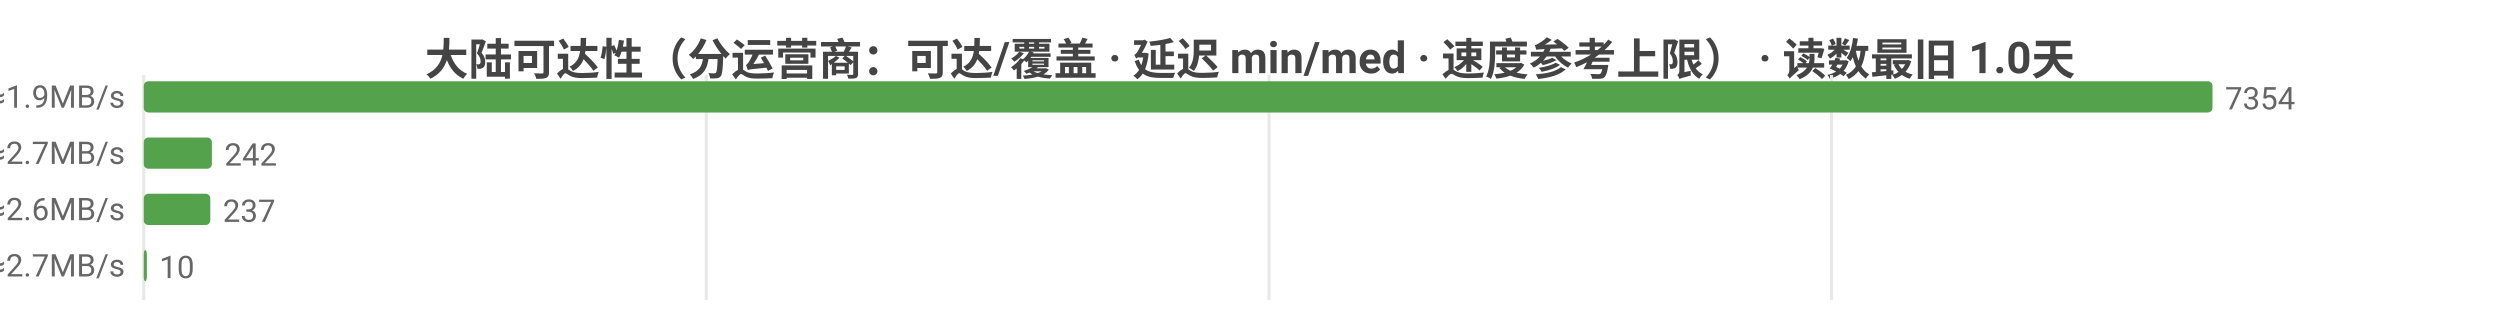
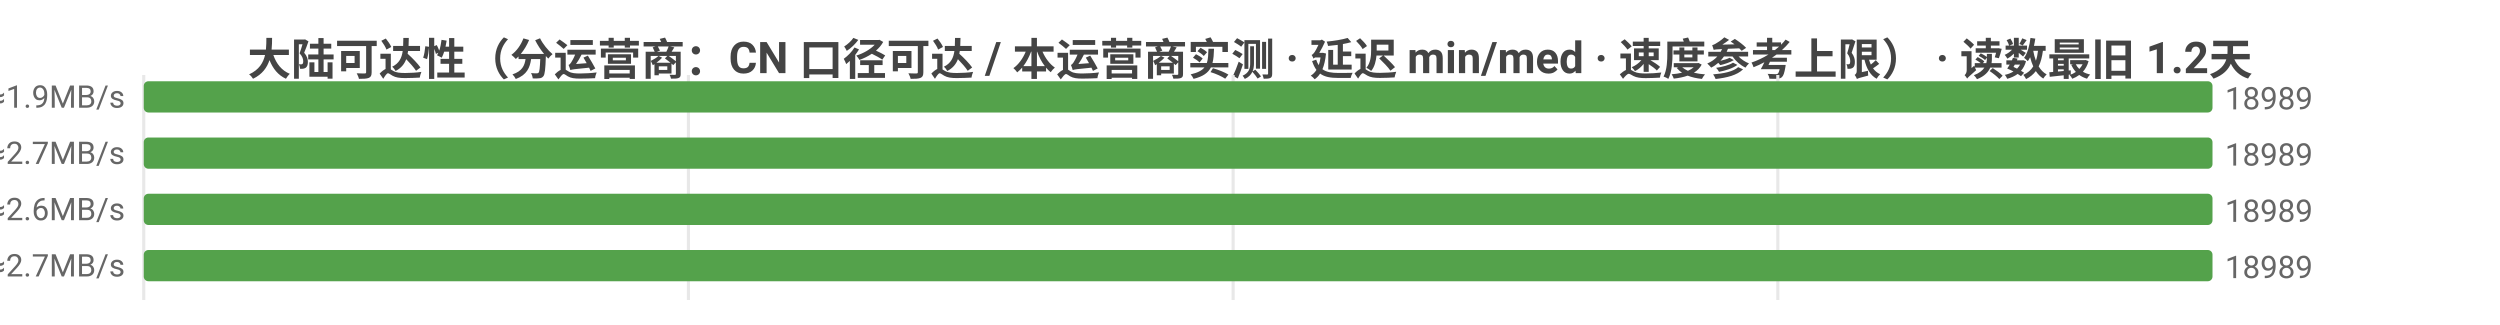
<svg xmlns="http://www.w3.org/2000/svg" width="800" height="104" viewBox="0 0 800 104">
  <rect width="800" height="104" fill="#ffffff" />
  <style>text{font-family:system-ui,-apple-system,'Segoe UI',Roboto,'PingFang SC','Microsoft YaHei','Noto Sans CJK SC',sans-serif}.g{stroke:#e8e8e8;stroke-width:1}.a{stroke:#999;stroke-width:1}.t{font-size:10px;fill:#666}.m{font-size:10px;text-anchor:middle;fill:#666}.e{font-size:10px;text-anchor:end;fill:#666}.l{font-size:11px;fill:#333}.tt{font-size:14px;font-weight:600;text-anchor:middle;fill:#444}.em{font-size:13px;text-anchor:middle;fill:#999}</style>
-   <text class="tt" x="400.0" y="24">大陆可达性（分运营商：可达/覆盖 · 延迟 min/med · 速度参考上限） · 读数最旧 1.0天</text>
+   <text class="tt" x="400.0" y="24">大陆可达性（分运营商：CN 口径可达 / 本运营商实测 · 延迟 min/med · 速度参考上限） · 读数最旧 1.2天</text>
  <line class="g" x1="46" y1="24" x2="46" y2="96" />
-   <line class="g" x1="226.0" y1="24" x2="226.0" y2="96" />
-   <line class="g" x1="406.1" y1="24" x2="406.1" y2="96" />
-   <line class="g" x1="586.1" y1="24" x2="586.1" y2="96" />
-   <text class="e" x="40" y="35">中国电信  可达 7354/7364  min28/med257ms  ≈1.9MB/s</text>
+   <line class="g" x1="220.3" y1="24" x2="220.3" y2="96" />
+   <line class="g" x1="394.6" y1="24" x2="394.6" y2="96" />
+   <line class="g" x1="568.9" y1="24" x2="568.9" y2="96" />
+   <text class="e" x="40" y="35">中国电信  CN可达 18989 · 实测 7354/7364  min28/med257ms  ≈1.9MB/s</text>
  <rect x="46" y="26" width="662" height="10" fill="#54a24b" rx="1.5" />
-   <text class="t" x="712" y="35">7354</text>
-   <text class="e" x="40" y="53">中国联通  可达 242/245  min29/med176ms  ≈2.7MB/s</text>
-   <rect x="46" y="44" width="21.8" height="10" fill="#54a24b" rx="1.5" />
-   <text class="t" x="71.8" y="53">242</text>
-   <text class="e" x="40" y="71">中国移动  可达 237/240  min40/med185ms  ≈2.6MB/s</text>
-   <rect x="46" y="62" width="21.3" height="10" fill="#54a24b" rx="1.5" />
-   <text class="t" x="71.3" y="71">237</text>
-   <text class="e" x="40" y="89">中国多线  可达 10/10  min146/med178ms  ≈2.7MB/s</text>
-   <rect x="46" y="80" width="1" height="10" fill="#54a24b" rx="1.5" />
-   <text class="t" x="51" y="89">10</text>
+   <text class="t" x="712" y="35">18989</text>
+   <text class="e" x="40" y="53">中国联通  CN可达 18989 · 实测 242/245  min29/med176ms  ≈2.7MB/s</text>
+   <rect x="46" y="44" width="662" height="10" fill="#54a24b" rx="1.5" />
+   <text class="t" x="712" y="53">18989</text>
+   <text class="e" x="40" y="71">中国移动  CN可达 18989 · 实测 237/240  min40/med185ms  ≈2.6MB/s</text>
+   <rect x="46" y="62" width="662" height="10" fill="#54a24b" rx="1.5" />
+   <text class="t" x="712" y="71">18989</text>
+   <text class="e" x="40" y="89">中国多线  CN可达 18989 · 实测 10/10  min146/med178ms  ≈2.7MB/s</text>
+   <rect x="46" y="80" width="662" height="10" fill="#54a24b" rx="1.5" />
+   <text class="t" x="712" y="89">18989</text>
</svg>
